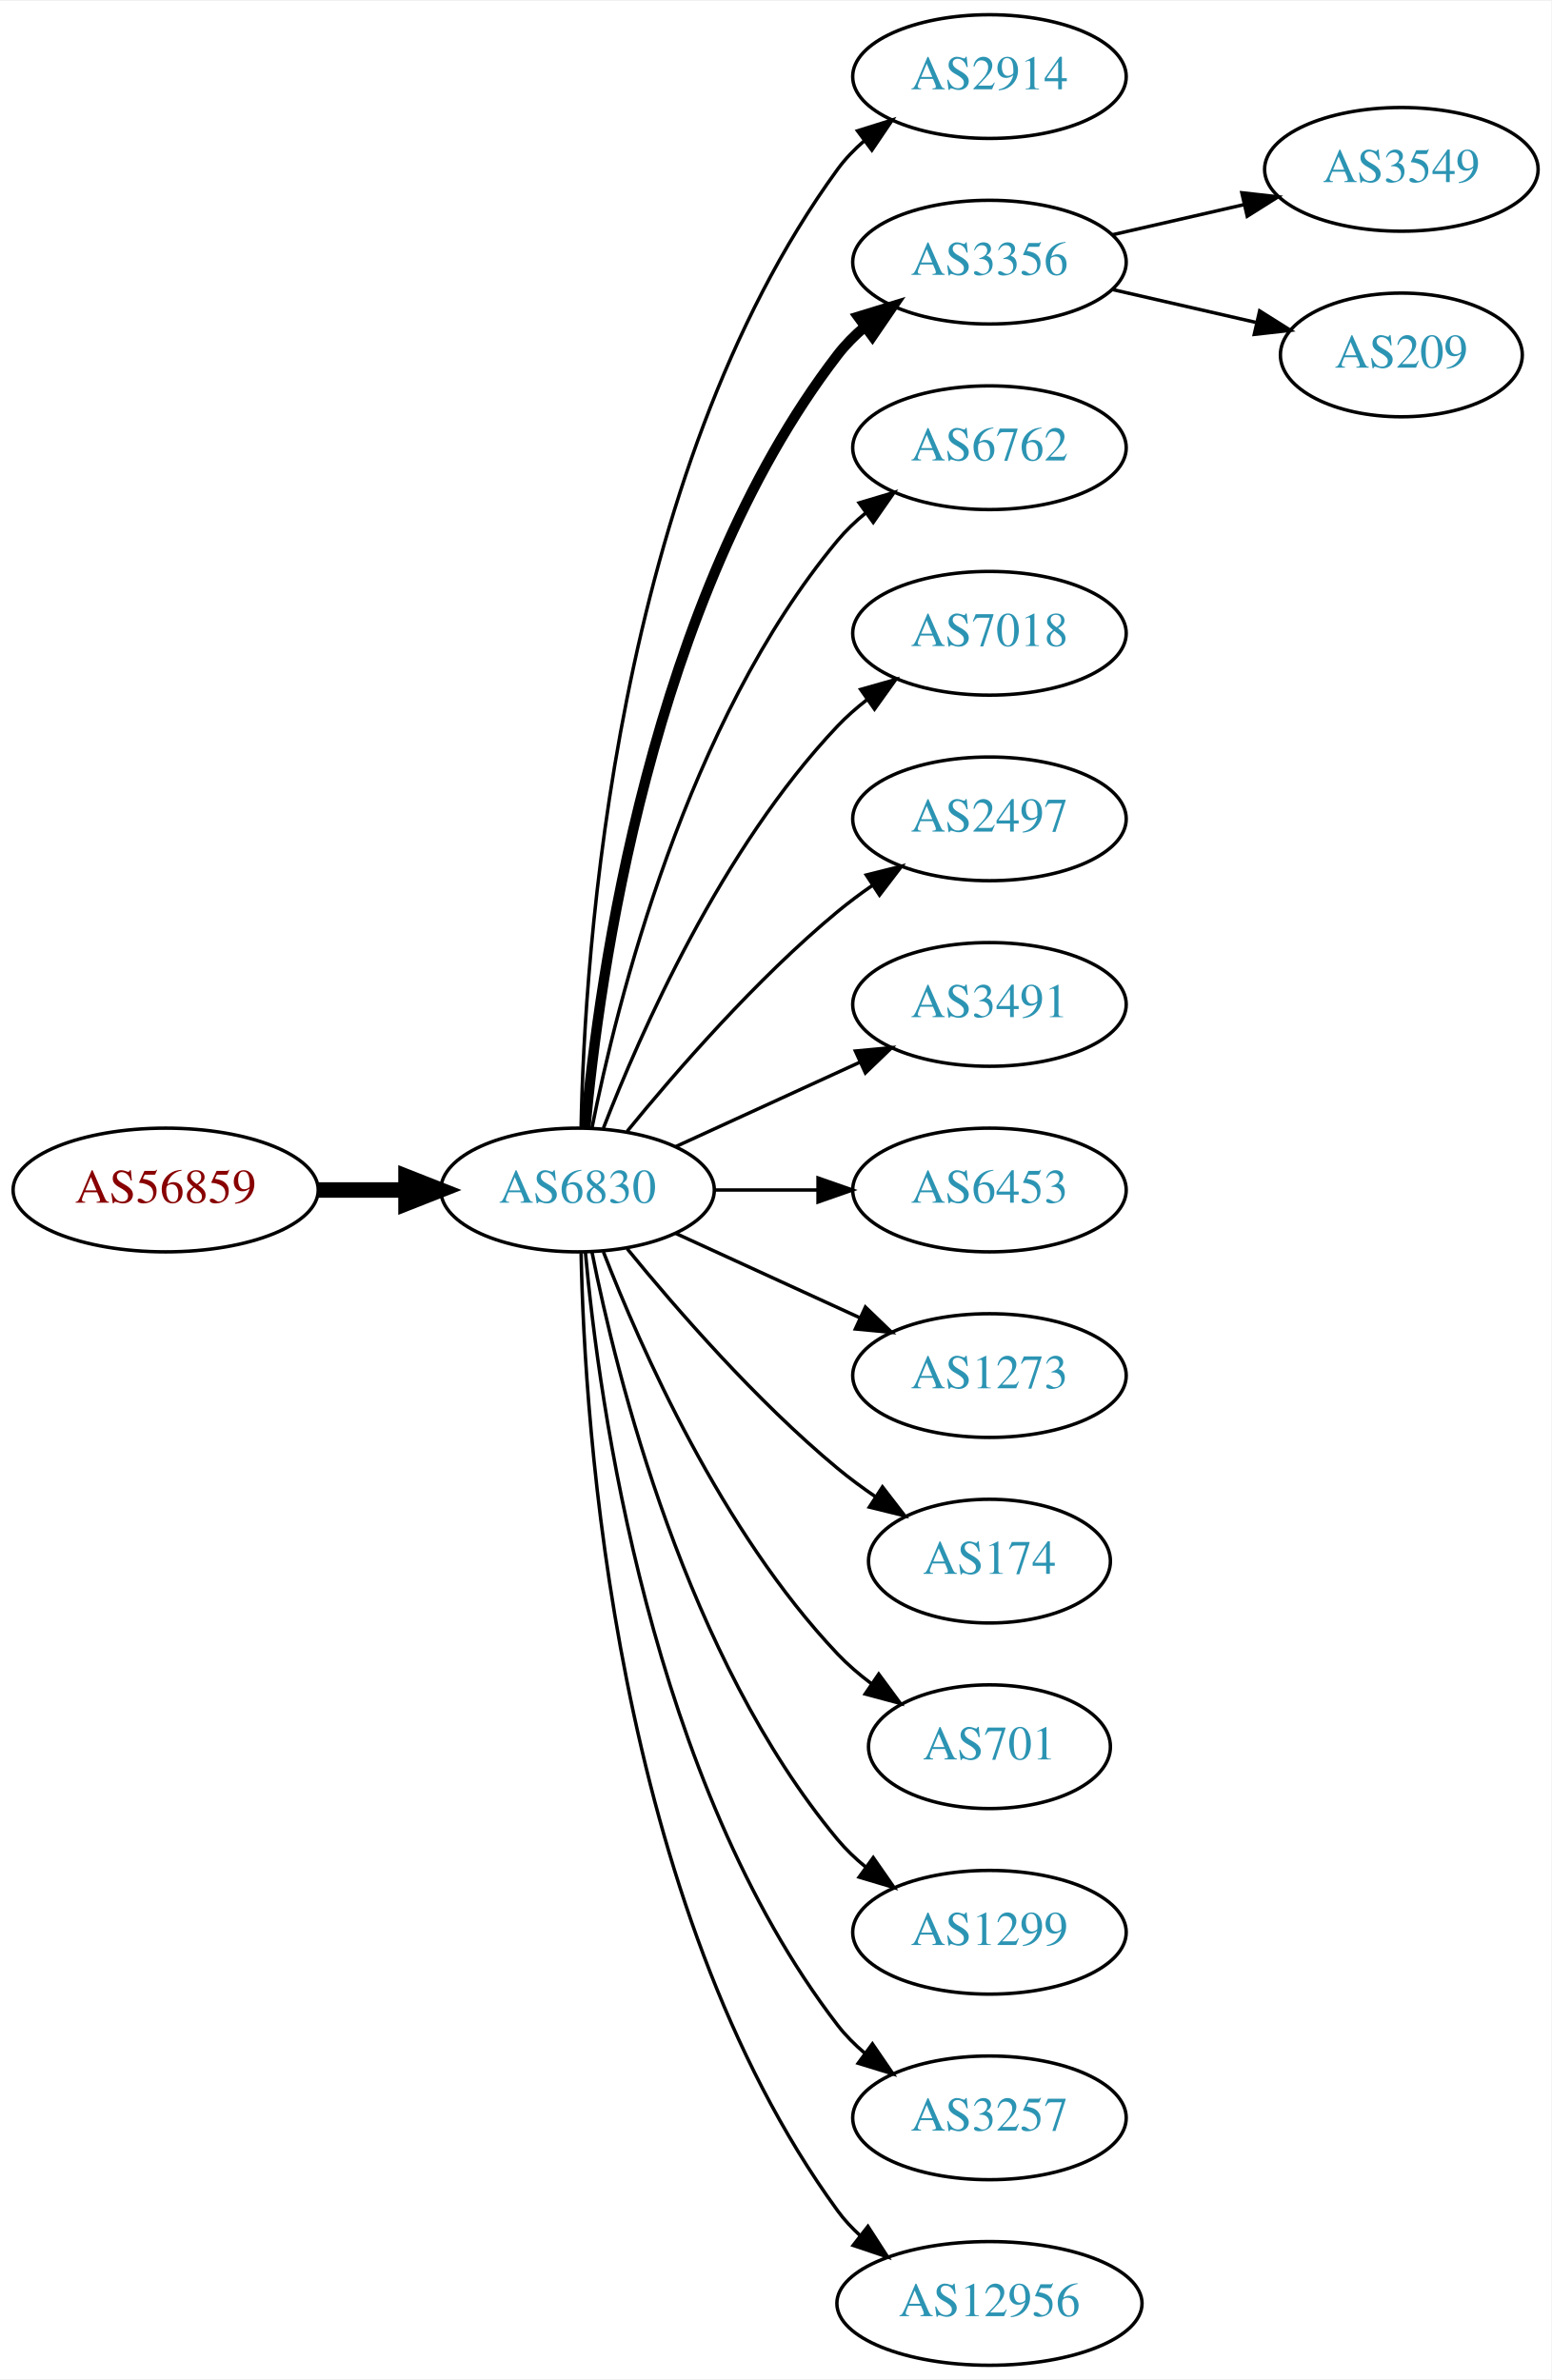
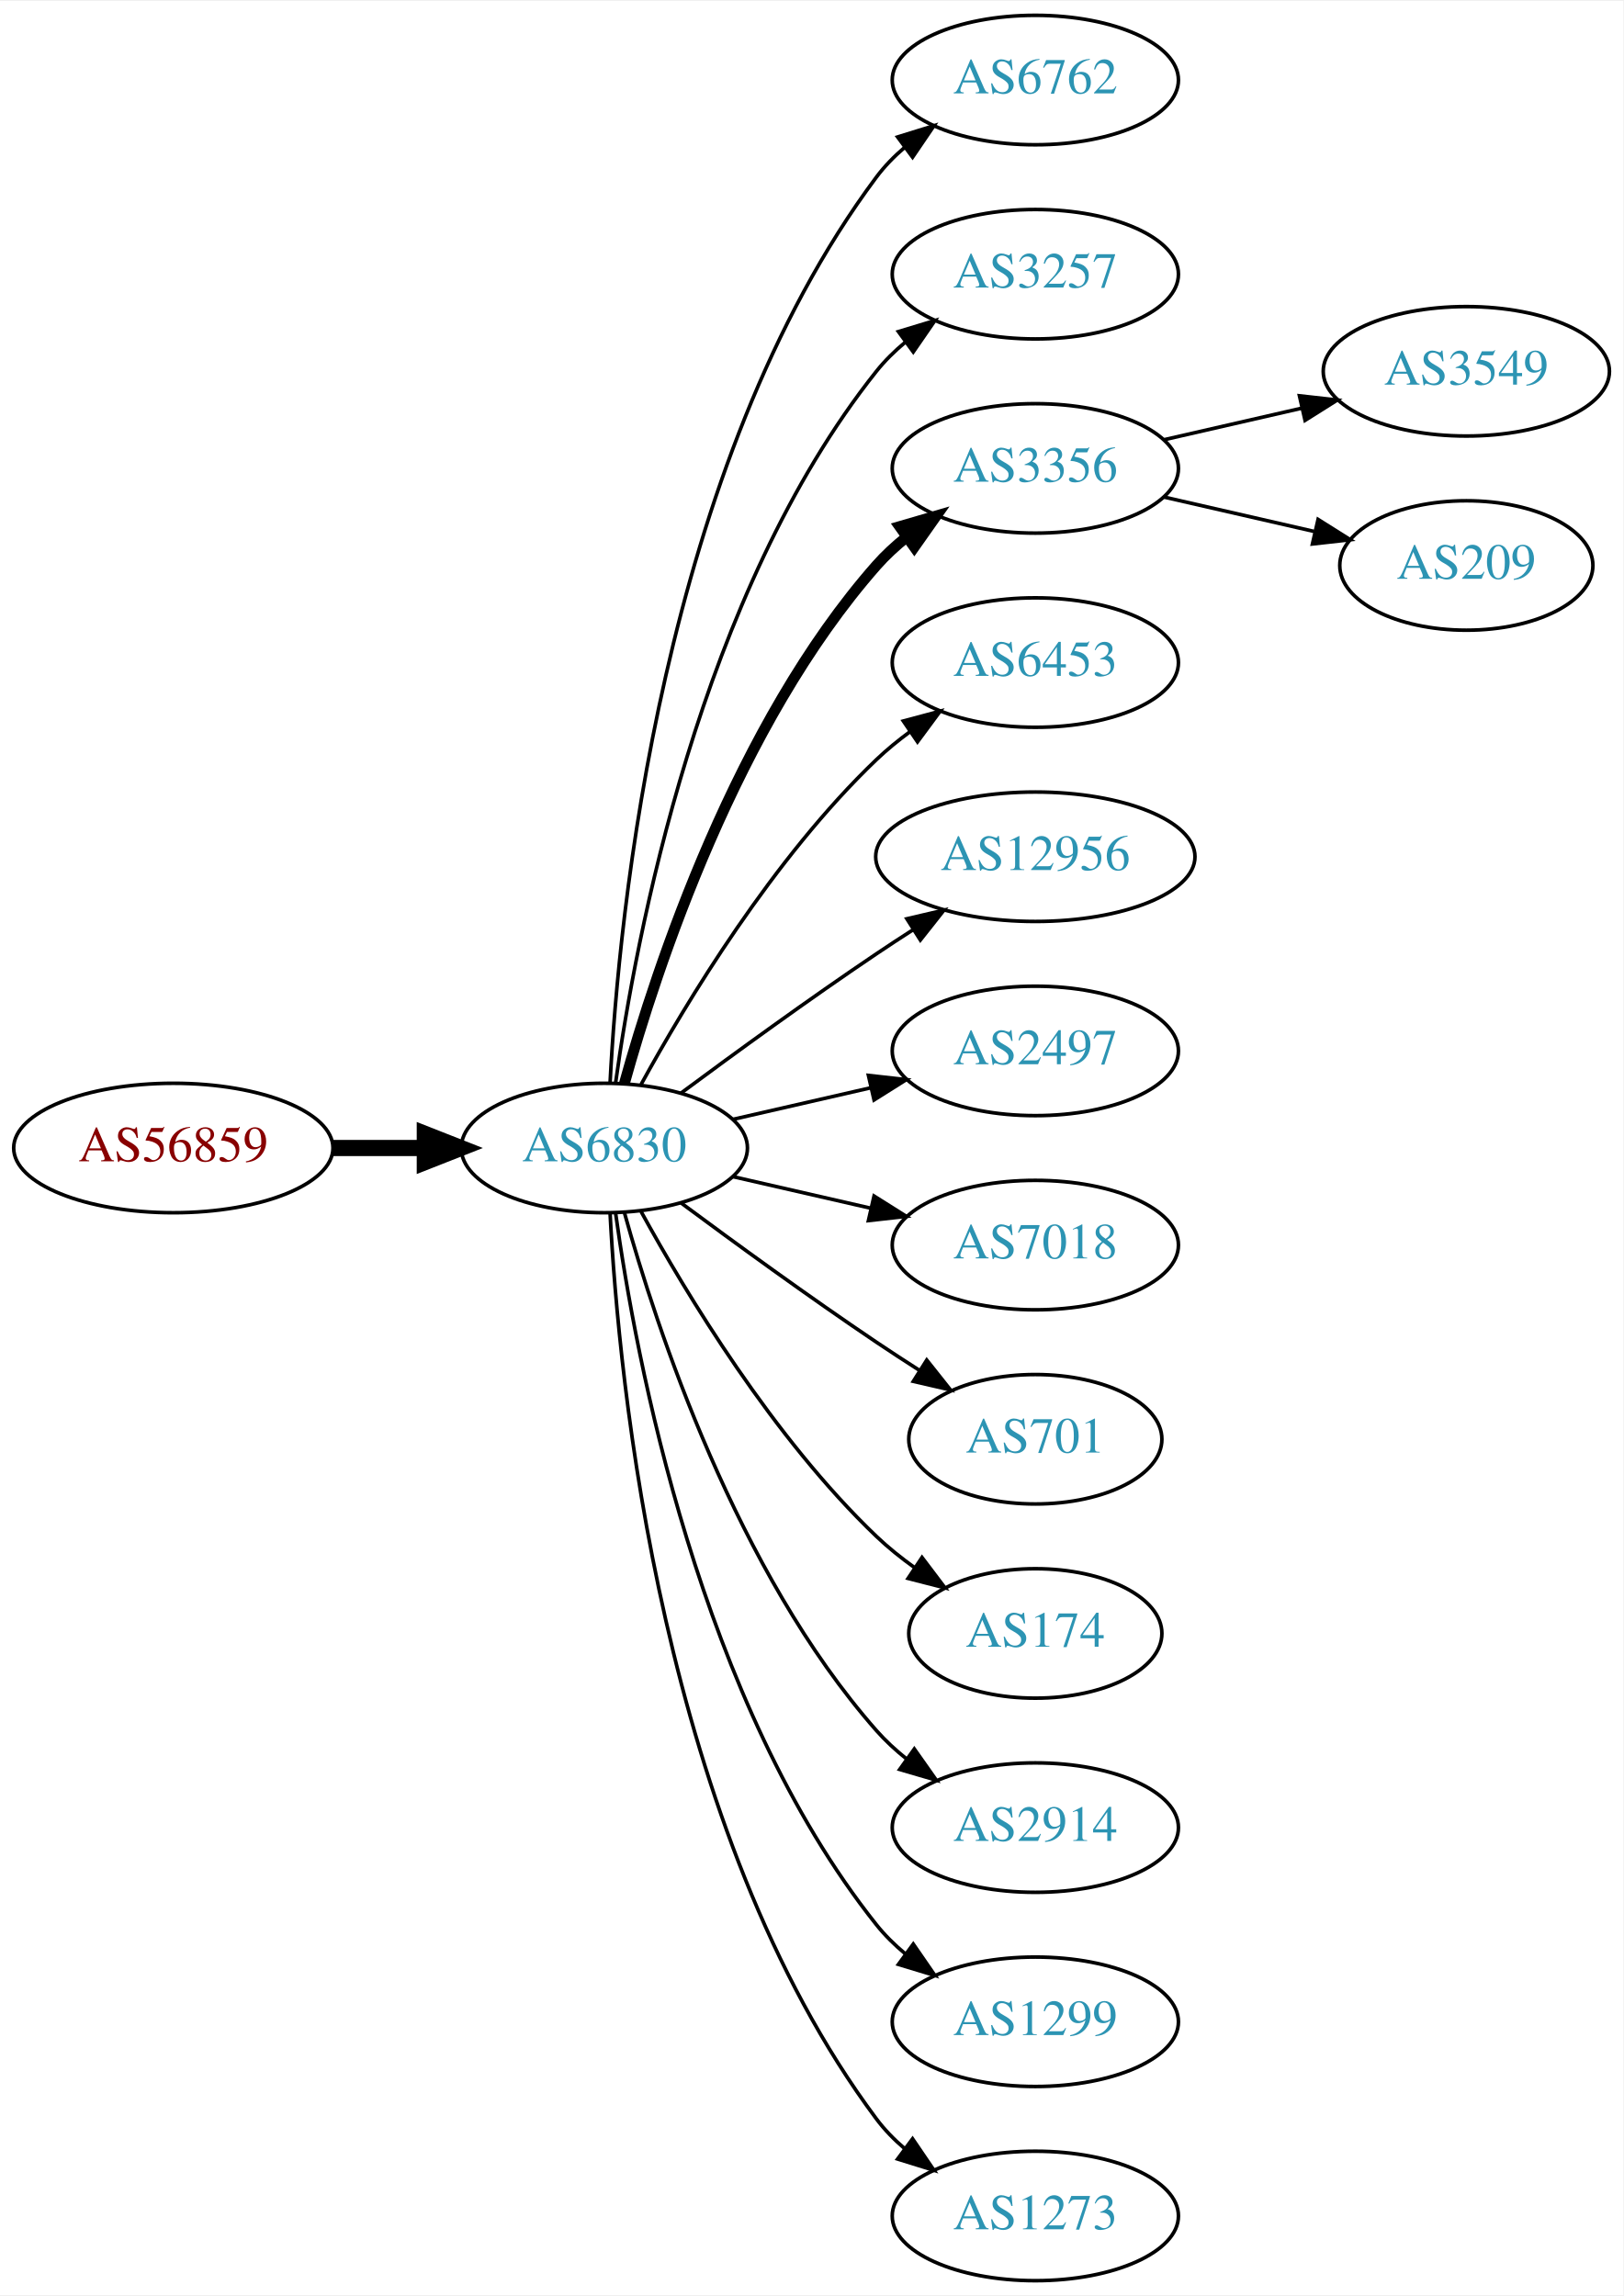
- <svg xmlns="http://www.w3.org/2000/svg" xmlns:xlink="http://www.w3.org/1999/xlink" width="451pt" height="692pt" viewBox="0.00 0.00 451.37 692.00">
-   <g id="graph0" class="graph" transform="scale(1 1) rotate(0) translate(4 688)">
-     <polygon fill="white" stroke="none" points="-4,4 -4,-688 447.37,-688 447.37,4 -4,4" />
+ <svg xmlns="http://www.w3.org/2000/svg" xmlns:xlink="http://www.w3.org/1999/xlink" width="451pt" height="638pt" viewBox="0.00 0.00 451.37 638.00">
+   <g id="graph0" class="graph" transform="scale(1 1) rotate(0) translate(4 634)">
+     <polygon fill="white" stroke="none" points="-4,4 -4,-634 447.37,-634 447.37,4 -4,4" />
    <g id="node1" class="node">
      <g id="a_node1">
        <a xlink:href="/asn/56859" xlink:title="AS56859 ~ BNP PARIBAS S.A. [AT]">
-           <ellipse fill="#ffffff" stroke="black" cx="44.196" cy="-342" rx="44.393" ry="18" />
-           <text text-anchor="middle" x="44.196" y="-338.3" font-family="Times,serif" font-size="14.00" fill="#880000">AS56859</text>
+           <ellipse fill="#ffffff" stroke="black" cx="44.196" cy="-315" rx="44.393" ry="18" />
+           <text text-anchor="middle" x="44.196" y="-311.3" font-family="Times,serif" font-size="14.00" fill="#880000">AS56859</text>
        </a>
      </g>
    </g>
    <g id="node2" class="node">
      <g id="a_node2">
        <a xlink:href="/asn/6830" xlink:title="AS6830 ~ LGI-UPC [AT]">
-           <ellipse fill="#ffffff" stroke="black" cx="164.039" cy="-342" rx="39.794" ry="18" />
-           <text text-anchor="middle" x="164.039" y="-338.3" font-family="Times,serif" font-size="14.00" fill="#2c94b3">AS6830</text>
+           <ellipse fill="#ffffff" stroke="black" cx="164.039" cy="-315" rx="39.794" ry="18" />
+           <text text-anchor="middle" x="164.039" y="-311.3" font-family="Times,serif" font-size="14.00" fill="#2c94b3">AS6830</text>
        </a>
      </g>
    </g>
    <g id="edge1" class="edge">
-       <path fill="none" stroke="black" stroke-width="4.5" d="M88.407,-342C96.72,-342 105.482,-342 113.965,-342" />
-       <polygon fill="black" stroke="black" stroke-width="4.5" points="114.123,-345.938 124.123,-342 114.123,-338.063 114.123,-345.938" />
+       <path fill="none" stroke="black" stroke-width="4.5" d="M88.407,-315C96.72,-315 105.482,-315 113.965,-315" />
+       <polygon fill="black" stroke="black" stroke-width="4.5" points="114.123,-318.938 124.123,-315 114.123,-311.063 114.123,-318.938" />
    </g>
    <g id="node3" class="node">
      <g id="a_node3">
-         <a xlink:href="/asn/2914" xlink:title="AS2914 ~ NTT America, Inc. [US]">
-           <ellipse fill="#ffffff" stroke="black" cx="283.881" cy="-666" rx="39.794" ry="18" />
-           <text text-anchor="middle" x="283.881" y="-662.3" font-family="Times,serif" font-size="14.00" fill="#2c94b3">AS2914</text>
+         <a xlink:href="/asn/6762" xlink:title="AS6762 ~ TELECOM ITALIA SPARKLE S.p.A. [IT]">
+           <ellipse fill="#ffffff" stroke="black" cx="283.881" cy="-612" rx="39.794" ry="18" />
+           <text text-anchor="middle" x="283.881" y="-608.3" font-family="Times,serif" font-size="14.00" fill="#2c94b3">AS6762</text>
        </a>
      </g>
    </g>
    <g id="edge2" class="edge">
-       <path fill="none" stroke="black" d="M165.071,-360.337C166.044,-410.079 174.763,-549.806 239.685,-639 241.897,-642.039 244.565,-644.813 247.477,-647.326" />
-       <polygon fill="black" stroke="black" points="245.495,-650.214 255.608,-653.373 249.672,-644.597 245.495,-650.214" />
+       <path fill="none" stroke="black" d="M165.63,-333.023C168.007,-379.412 179.925,-504.893 239.685,-585 241.933,-588.013 244.624,-590.769 247.551,-593.272" />
+       <polygon fill="black" stroke="black" points="245.582,-596.169 255.702,-599.303 249.746,-590.542 245.582,-596.169" />
    </g>
    <g id="node4" class="node">
      <g id="a_node4">
-         <a xlink:href="/asn/3356" xlink:title="AS3356 ~ Level 3 Parent, LLC [US]">
-           <ellipse fill="#ffffff" stroke="black" cx="283.881" cy="-612" rx="39.794" ry="18" />
-           <text text-anchor="middle" x="283.881" y="-608.3" font-family="Times,serif" font-size="14.00" fill="#2c94b3">AS3356</text>
+         <a xlink:href="/asn/3257" xlink:title="AS3257 ~ GTT [DE]">
+           <ellipse fill="#ffffff" stroke="black" cx="283.881" cy="-558" rx="39.794" ry="18" />
+           <text text-anchor="middle" x="283.881" y="-554.3" font-family="Times,serif" font-size="14.00" fill="#2c94b3">AS3257</text>
        </a>
      </g>
    </g>
    <g id="edge3" class="edge">
-       <path fill="none" stroke="black" stroke-width="3" d="M166.323,-360.117C170.221,-403.332 185.238,-514.131 239.685,-585 241.975,-587.981 244.695,-590.716 247.639,-593.205" />
-       <polygon fill="black" stroke="black" stroke-width="3" points="245.686,-596.113 255.816,-599.218 249.833,-590.473 245.686,-596.113" />
+       <path fill="none" stroke="black" d="M167.178,-333.17C172.678,-372.974 190.504,-469.233 239.685,-531 242.026,-533.94 244.781,-536.649 247.747,-539.121" />
+       <polygon fill="black" stroke="black" points="245.812,-542.042 255.953,-545.11 249.939,-536.388 245.812,-542.042" />
    </g>
    <g id="node5" class="node">
      <g id="a_node5">
-         <a xlink:href="/asn/6762" xlink:title="AS6762 ~ TELECOM ITALIA SPARKLE S.p.A. [IT]">
-           <ellipse fill="#ffffff" stroke="black" cx="283.881" cy="-558" rx="39.794" ry="18" />
-           <text text-anchor="middle" x="283.881" y="-554.3" font-family="Times,serif" font-size="14.00" fill="#2c94b3">AS6762</text>
+         <a xlink:href="/asn/3356" xlink:title="AS3356 ~ Level 3 Parent, LLC [US]">
+           <ellipse fill="#ffffff" stroke="black" cx="283.881" cy="-504" rx="39.794" ry="18" />
+           <text text-anchor="middle" x="283.881" y="-500.3" font-family="Times,serif" font-size="14.00" fill="#2c94b3">AS3356</text>
        </a>
      </g>
    </g>
    <g id="edge4" class="edge">
-       <path fill="none" stroke="black" d="M168.237,-360.073C175.401,-396.141 195.675,-478.125 239.685,-531 242.09,-533.889 244.886,-536.563 247.879,-539.013" />
-       <polygon fill="black" stroke="black" points="245.967,-541.95 256.122,-544.973 250.069,-536.277 245.967,-541.95" />
+       <path fill="none" stroke="black" stroke-width="3" d="M169.612,-332.946C178.517,-364.995 200.801,-432.842 239.685,-477 242.169,-479.821 245.019,-482.449 248.044,-484.871" />
+       <polygon fill="black" stroke="black" stroke-width="3" points="246.162,-487.828 256.334,-490.791 250.23,-482.131 246.162,-487.828" />
    </g>
    <g id="node6" class="node">
      <g id="a_node6">
-         <a xlink:href="/asn/7018" xlink:title="AS7018 ~ AT&amp;T Services, Inc. [US]">
-           <ellipse fill="#ffffff" stroke="black" cx="283.881" cy="-504" rx="39.794" ry="18" />
-           <text text-anchor="middle" x="283.881" y="-500.3" font-family="Times,serif" font-size="14.00" fill="#2c94b3">AS7018</text>
+         <a xlink:href="/asn/6453" xlink:title="AS6453 ~ TATA COMMUNICATIONS (AMERICA) INC [US]">
+           <ellipse fill="#ffffff" stroke="black" cx="283.881" cy="-450" rx="39.794" ry="18" />
+           <text text-anchor="middle" x="283.881" y="-446.3" font-family="Times,serif" font-size="14.00" fill="#2c94b3">AS6453</text>
        </a>
      </g>
    </g>
    <g id="edge5" class="edge">
-       <path fill="none" stroke="black" d="M171.562,-359.994C182.312,-387.728 205.969,-441.429 239.685,-477 242.271,-479.728 245.188,-482.294 248.257,-484.677" />
-       <polygon fill="black" stroke="black" points="246.411,-487.658 256.605,-490.543 250.435,-481.93 246.411,-487.658" />
+       <path fill="none" stroke="black" d="M174.28,-332.713C186.825,-355.561 211.002,-395.611 239.685,-423 242.553,-425.739 245.742,-428.347 249.051,-430.785" />
+       <polygon fill="black" stroke="black" points="247.175,-433.742 257.411,-436.477 251.114,-427.956 247.175,-433.742" />
    </g>
    <g id="node7" class="node">
      <g id="a_node7">
-         <a xlink:href="/asn/2497" xlink:title="AS2497 ~ Internet Initiative Japan Inc. [JP]">
-           <ellipse fill="#ffffff" stroke="black" cx="283.881" cy="-450" rx="39.794" ry="18" />
-           <text text-anchor="middle" x="283.881" y="-446.3" font-family="Times,serif" font-size="14.00" fill="#2c94b3">AS2497</text>
+         <a xlink:href="/asn/12956" xlink:title="AS12956 ~ TELXIUS [ES]">
+           <ellipse fill="#ffffff" stroke="black" cx="283.881" cy="-396" rx="44.393" ry="18" />
+           <text text-anchor="middle" x="283.881" y="-392.3" font-family="Times,serif" font-size="14.00" fill="#2c94b3">AS12956</text>
        </a>
      </g>
    </g>
    <g id="edge6" class="edge">
-       <path fill="none" stroke="black" d="M178.458,-359.065C192.572,-376.375 215.987,-403.345 239.685,-423 242.901,-425.668 246.402,-428.27 249.972,-430.741" />
-       <polygon fill="black" stroke="black" points="248.05,-433.666 258.329,-436.236 251.896,-427.817 248.05,-433.666" />
+       <path fill="none" stroke="black" d="M185.369,-330.277C200.231,-341.304 220.976,-356.407 239.685,-369 242.975,-371.215 246.438,-373.482 249.912,-375.715" />
+       <polygon fill="black" stroke="black" points="248.16,-378.748 258.479,-381.148 251.909,-372.837 248.16,-378.748" />
    </g>
    <g id="node8" class="node">
      <g id="a_node8">
-         <a xlink:href="/asn/3491" xlink:title="AS3491 ~ PCCW Global, Inc. [US]">
-           <ellipse fill="#ffffff" stroke="black" cx="283.881" cy="-396" rx="39.794" ry="18" />
-           <text text-anchor="middle" x="283.881" y="-392.3" font-family="Times,serif" font-size="14.00" fill="#2c94b3">AS3491</text>
+         <a xlink:href="/asn/2497" xlink:title="AS2497 ~ Internet Initiative Japan Inc. [JP]">
+           <ellipse fill="#ffffff" stroke="black" cx="283.881" cy="-342" rx="39.794" ry="18" />
+           <text text-anchor="middle" x="283.881" y="-338.3" font-family="Times,serif" font-size="14.00" fill="#2c94b3">AS2497</text>
        </a>
      </g>
    </g>
    <g id="edge7" class="edge">
-       <path fill="none" stroke="black" d="M192.667,-354.661C208.624,-361.973 228.895,-371.261 246.178,-379.181" />
-       <polygon fill="black" stroke="black" points="244.876,-382.435 255.425,-383.419 247.793,-376.071 244.876,-382.435" />
+       <path fill="none" stroke="black" d="M199.758,-322.955C211.758,-325.704 225.379,-328.825 238.071,-331.733" />
+       <polygon fill="black" stroke="black" points="237.474,-335.187 248.003,-334.009 239.037,-328.364 237.474,-335.187" />
    </g>
    <g id="node9" class="node">
      <g id="a_node9">
-         <a xlink:href="/asn/6453" xlink:title="AS6453 ~ TATA COMMUNICATIONS (AMERICA) INC [US]">
-           <ellipse fill="#ffffff" stroke="black" cx="283.881" cy="-342" rx="39.794" ry="18" />
-           <text text-anchor="middle" x="283.881" y="-338.3" font-family="Times,serif" font-size="14.00" fill="#2c94b3">AS6453</text>
+         <a xlink:href="/asn/7018" xlink:title="AS7018 ~ AT&amp;T Services, Inc. [US]">
+           <ellipse fill="#ffffff" stroke="black" cx="283.881" cy="-288" rx="39.794" ry="18" />
+           <text text-anchor="middle" x="283.881" y="-284.3" font-family="Times,serif" font-size="14.00" fill="#2c94b3">AS7018</text>
        </a>
      </g>
    </g>
    <g id="edge8" class="edge">
-       <path fill="none" stroke="black" d="M203.951,-342C213.505,-342 223.854,-342 233.817,-342" />
-       <polygon fill="black" stroke="black" points="234.009,-345.5 244.009,-342 234.009,-338.5 234.009,-345.5" />
+       <path fill="none" stroke="black" d="M199.758,-307.045C211.758,-304.296 225.379,-301.175 238.071,-298.267" />
+       <polygon fill="black" stroke="black" points="239.037,-301.636 248.003,-295.991 237.474,-294.813 239.037,-301.636" />
    </g>
    <g id="node10" class="node">
      <g id="a_node10">
-         <a xlink:href="/asn/1273" xlink:title="AS1273 ~ Vodafone Group PLC [EU]">
-           <ellipse fill="#ffffff" stroke="black" cx="283.881" cy="-288" rx="39.794" ry="18" />
-           <text text-anchor="middle" x="283.881" y="-284.3" font-family="Times,serif" font-size="14.00" fill="#2c94b3">AS1273</text>
+         <a xlink:href="/asn/701" xlink:title="AS701 ~ UUNET [US]">
+           <ellipse fill="#ffffff" stroke="black" cx="283.881" cy="-234" rx="35.194" ry="18" />
+           <text text-anchor="middle" x="283.881" y="-230.3" font-family="Times,serif" font-size="14.00" fill="#2c94b3">AS701</text>
        </a>
      </g>
    </g>
    <g id="edge9" class="edge">
-       <path fill="none" stroke="black" d="M192.667,-329.339C208.624,-322.027 228.895,-312.739 246.178,-304.819" />
-       <polygon fill="black" stroke="black" points="247.793,-307.929 255.425,-300.581 244.876,-301.565 247.793,-307.929" />
+       <path fill="none" stroke="black" d="M185.369,-299.723C200.231,-288.696 220.976,-273.593 239.685,-261 243.502,-258.431 247.552,-255.79 251.583,-253.214" />
+       <polygon fill="black" stroke="black" points="253.687,-256.025 260.277,-247.729 249.952,-250.105 253.687,-256.025" />
    </g>
    <g id="node11" class="node">
      <g id="a_node11">
        <a xlink:href="/asn/174" xlink:title="AS174 ~ Cogent Communications [US]">
-           <ellipse fill="#ffffff" stroke="black" cx="283.881" cy="-234" rx="35.194" ry="18" />
-           <text text-anchor="middle" x="283.881" y="-230.3" font-family="Times,serif" font-size="14.00" fill="#2c94b3">AS174</text>
+           <ellipse fill="#ffffff" stroke="black" cx="283.881" cy="-180" rx="35.194" ry="18" />
+           <text text-anchor="middle" x="283.881" y="-176.3" font-family="Times,serif" font-size="14.00" fill="#2c94b3">AS174</text>
        </a>
      </g>
    </g>
    <g id="edge10" class="edge">
-       <path fill="none" stroke="black" d="M178.458,-324.935C192.572,-307.625 215.987,-280.655 239.685,-261 243.148,-258.128 246.941,-255.331 250.795,-252.692" />
-       <polygon fill="black" stroke="black" points="252.757,-255.592 259.228,-247.203 248.938,-249.725 252.757,-255.592" />
+       <path fill="none" stroke="black" d="M174.28,-297.287C186.825,-274.439 211.002,-234.389 239.685,-207 242.939,-203.893 246.606,-200.954 250.393,-198.24" />
+       <polygon fill="black" stroke="black" points="252.37,-201.128 258.761,-192.678 248.495,-195.299 252.37,-201.128" />
    </g>
    <g id="node12" class="node">
      <g id="a_node12">
-         <a xlink:href="/asn/701" xlink:title="AS701 ~ UUNET [US]">
-           <ellipse fill="#ffffff" stroke="black" cx="283.881" cy="-180" rx="35.194" ry="18" />
-           <text text-anchor="middle" x="283.881" y="-176.3" font-family="Times,serif" font-size="14.00" fill="#2c94b3">AS701</text>
+         <a xlink:href="/asn/2914" xlink:title="AS2914 ~ NTT America, Inc. [US]">
+           <ellipse fill="#ffffff" stroke="black" cx="283.881" cy="-126" rx="39.794" ry="18" />
+           <text text-anchor="middle" x="283.881" y="-122.3" font-family="Times,serif" font-size="14.00" fill="#2c94b3">AS2914</text>
        </a>
      </g>
    </g>
    <g id="edge11" class="edge">
-       <path fill="none" stroke="black" d="M171.562,-324.006C182.312,-296.272 205.969,-242.571 239.685,-207 242.628,-203.895 246.001,-200.999 249.537,-198.345" />
-       <polygon fill="black" stroke="black" points="251.666,-201.129 257.956,-192.603 247.722,-195.346 251.666,-201.129" />
+       <path fill="none" stroke="black" d="M169.612,-297.054C178.517,-265.005 200.801,-197.158 239.685,-153 242.169,-150.179 245.019,-147.551 248.044,-145.129" />
+       <polygon fill="black" stroke="black" points="250.23,-147.869 256.334,-139.209 246.162,-142.172 250.23,-147.869" />
    </g>
    <g id="node13" class="node">
      <g id="a_node13">
        <a xlink:href="/asn/1299" xlink:title="AS1299 ~ Telia Carrier [EU]">
-           <ellipse fill="#ffffff" stroke="black" cx="283.881" cy="-126" rx="39.794" ry="18" />
-           <text text-anchor="middle" x="283.881" y="-122.3" font-family="Times,serif" font-size="14.00" fill="#2c94b3">AS1299</text>
+           <ellipse fill="#ffffff" stroke="black" cx="283.881" cy="-72" rx="39.794" ry="18" />
+           <text text-anchor="middle" x="283.881" y="-68.3" font-family="Times,serif" font-size="14.00" fill="#2c94b3">AS1299</text>
        </a>
      </g>
    </g>
    <g id="edge12" class="edge">
-       <path fill="none" stroke="black" d="M168.237,-323.927C175.401,-287.859 195.675,-205.875 239.685,-153 242.09,-150.111 244.886,-147.437 247.879,-144.987" />
-       <polygon fill="black" stroke="black" points="250.069,-147.723 256.122,-139.027 245.967,-142.05 250.069,-147.723" />
+       <path fill="none" stroke="black" d="M167.178,-296.83C172.678,-257.026 190.504,-160.767 239.685,-99 242.026,-96.06 244.781,-93.351 247.747,-90.879" />
+       <polygon fill="black" stroke="black" points="249.939,-93.612 255.953,-84.89 245.812,-87.958 249.939,-93.612" />
    </g>
    <g id="node14" class="node">
      <g id="a_node14">
-         <a xlink:href="/asn/3257" xlink:title="AS3257 ~ GTT [DE]">
-           <ellipse fill="#ffffff" stroke="black" cx="283.881" cy="-72" rx="39.794" ry="18" />
-           <text text-anchor="middle" x="283.881" y="-68.3" font-family="Times,serif" font-size="14.00" fill="#2c94b3">AS3257</text>
+         <a xlink:href="/asn/1273" xlink:title="AS1273 ~ Vodafone Group PLC [EU]">
+           <ellipse fill="#ffffff" stroke="black" cx="283.881" cy="-18" rx="39.794" ry="18" />
+           <text text-anchor="middle" x="283.881" y="-14.3" font-family="Times,serif" font-size="14.00" fill="#2c94b3">AS1273</text>
        </a>
      </g>
    </g>
    <g id="edge13" class="edge">
-       <path fill="none" stroke="black" d="M166.323,-323.883C170.221,-280.668 185.238,-169.869 239.685,-99 241.975,-96.019 244.695,-93.284 247.639,-90.796" />
-       <polygon fill="black" stroke="black" points="249.833,-93.527 255.816,-84.782 245.686,-87.888 249.833,-93.527" />
+       <path fill="none" stroke="black" d="M165.63,-296.977C168.007,-250.588 179.925,-125.107 239.685,-45 241.933,-41.987 244.624,-39.231 247.551,-36.728" />
+       <polygon fill="black" stroke="black" points="249.746,-39.459 255.702,-30.697 245.582,-33.831 249.746,-39.459" />
    </g>
    <g id="node15" class="node">
      <g id="a_node15">
-         <a xlink:href="/asn/12956" xlink:title="AS12956 ~ TELXIUS [ES]">
-           <ellipse fill="#ffffff" stroke="black" cx="283.881" cy="-18" rx="44.393" ry="18" />
-           <text text-anchor="middle" x="283.881" y="-14.3" font-family="Times,serif" font-size="14.00" fill="#2c94b3">AS12956</text>
+         <a xlink:href="/asn/3549" xlink:title="AS3549 ~ Level 3 Parent, LLC [US]">
+           <ellipse fill="#ffffff" stroke="black" cx="403.724" cy="-531" rx="39.794" ry="18" />
+           <text text-anchor="middle" x="403.724" y="-527.3" font-family="Times,serif" font-size="14.00" fill="#2c94b3">AS3549</text>
        </a>
      </g>
    </g>
    <g id="edge14" class="edge">
-       <path fill="none" stroke="black" d="M165.071,-323.663C166.044,-273.921 174.763,-134.194 239.685,-45 241.611,-42.354 243.882,-39.91 246.359,-37.663" />
-       <polygon fill="black" stroke="black" points="248.521,-40.415 254.266,-31.513 244.224,-34.889 248.521,-40.415" />
+       <path fill="none" stroke="black" d="M319.6,-511.955C331.6,-514.704 345.221,-517.825 357.914,-520.733" />
+       <polygon fill="black" stroke="black" points="357.316,-524.187 367.845,-523.009 358.88,-517.364 357.316,-524.187" />
    </g>
    <g id="node16" class="node">
      <g id="a_node16">
-         <a xlink:href="/asn/3549" xlink:title="AS3549 ~ Level 3 Parent, LLC [US]">
-           <ellipse fill="#ffffff" stroke="black" cx="403.724" cy="-639" rx="39.794" ry="18" />
-           <text text-anchor="middle" x="403.724" y="-635.3" font-family="Times,serif" font-size="14.00" fill="#2c94b3">AS3549</text>
+         <a xlink:href="/asn/209" xlink:title="AS209 ~ CenturyLink Communications, LLC [US]">
+           <ellipse fill="#ffffff" stroke="black" cx="403.724" cy="-477" rx="35.194" ry="18" />
+           <text text-anchor="middle" x="403.724" y="-473.3" font-family="Times,serif" font-size="14.00" fill="#2c94b3">AS209</text>
        </a>
      </g>
    </g>
    <g id="edge15" class="edge">
-       <path fill="none" stroke="black" d="M319.6,-619.955C331.6,-622.704 345.221,-625.825 357.914,-628.733" />
-       <polygon fill="black" stroke="black" points="357.316,-632.187 367.845,-631.009 358.88,-625.364 357.316,-632.187" />
-     </g>
-     <g id="node17" class="node">
-       <g id="a_node17">
-         <a xlink:href="/asn/209" xlink:title="AS209 ~ CenturyLink Communications, LLC [US]">
-           <ellipse fill="#ffffff" stroke="black" cx="403.724" cy="-585" rx="35.194" ry="18" />
-           <text text-anchor="middle" x="403.724" y="-581.3" font-family="Times,serif" font-size="14.00" fill="#2c94b3">AS209</text>
-         </a>
-       </g>
-     </g>
-     <g id="edge16" class="edge">
-       <path fill="none" stroke="black" d="M319.6,-604.045C332.693,-601.045 347.715,-597.604 361.356,-594.478" />
-       <polygon fill="black" stroke="black" points="362.497,-597.807 371.463,-592.162 360.934,-590.984 362.497,-597.807" />
+       <path fill="none" stroke="black" d="M319.6,-496.045C332.693,-493.045 347.715,-489.604 361.356,-486.478" />
+       <polygon fill="black" stroke="black" points="362.497,-489.807 371.463,-484.162 360.934,-482.984 362.497,-489.807" />
    </g>
  </g>
</svg>
